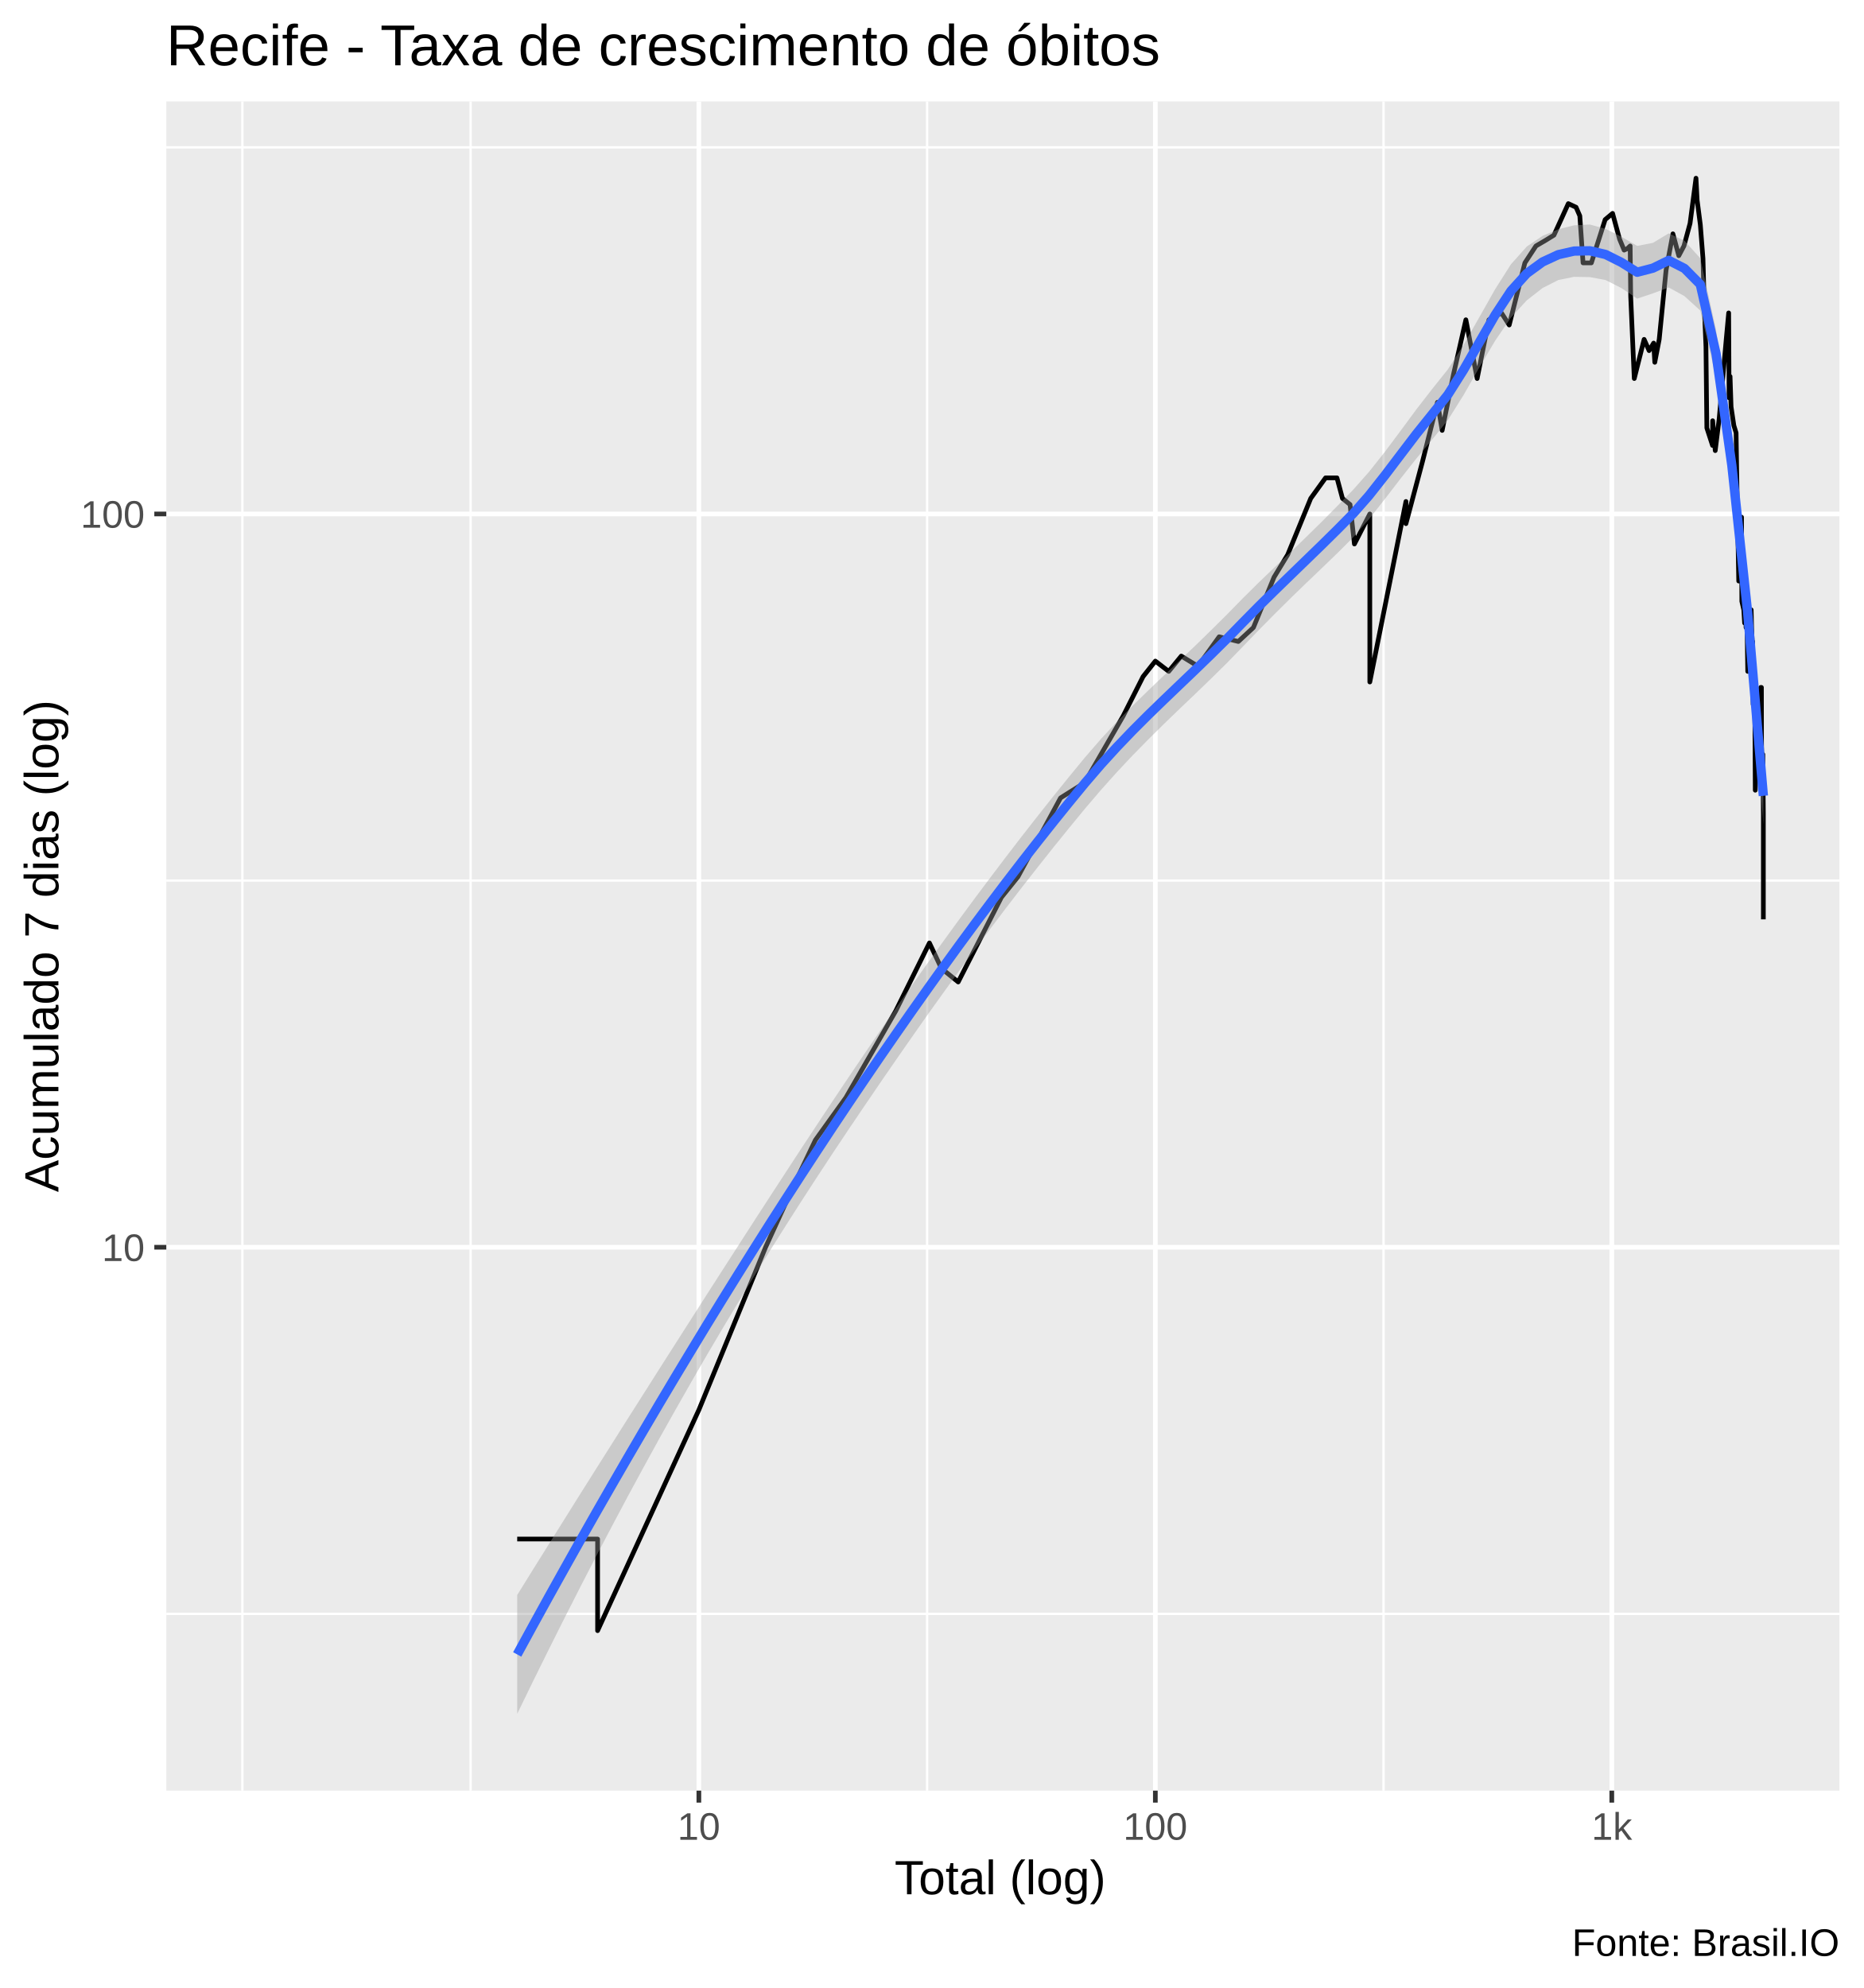
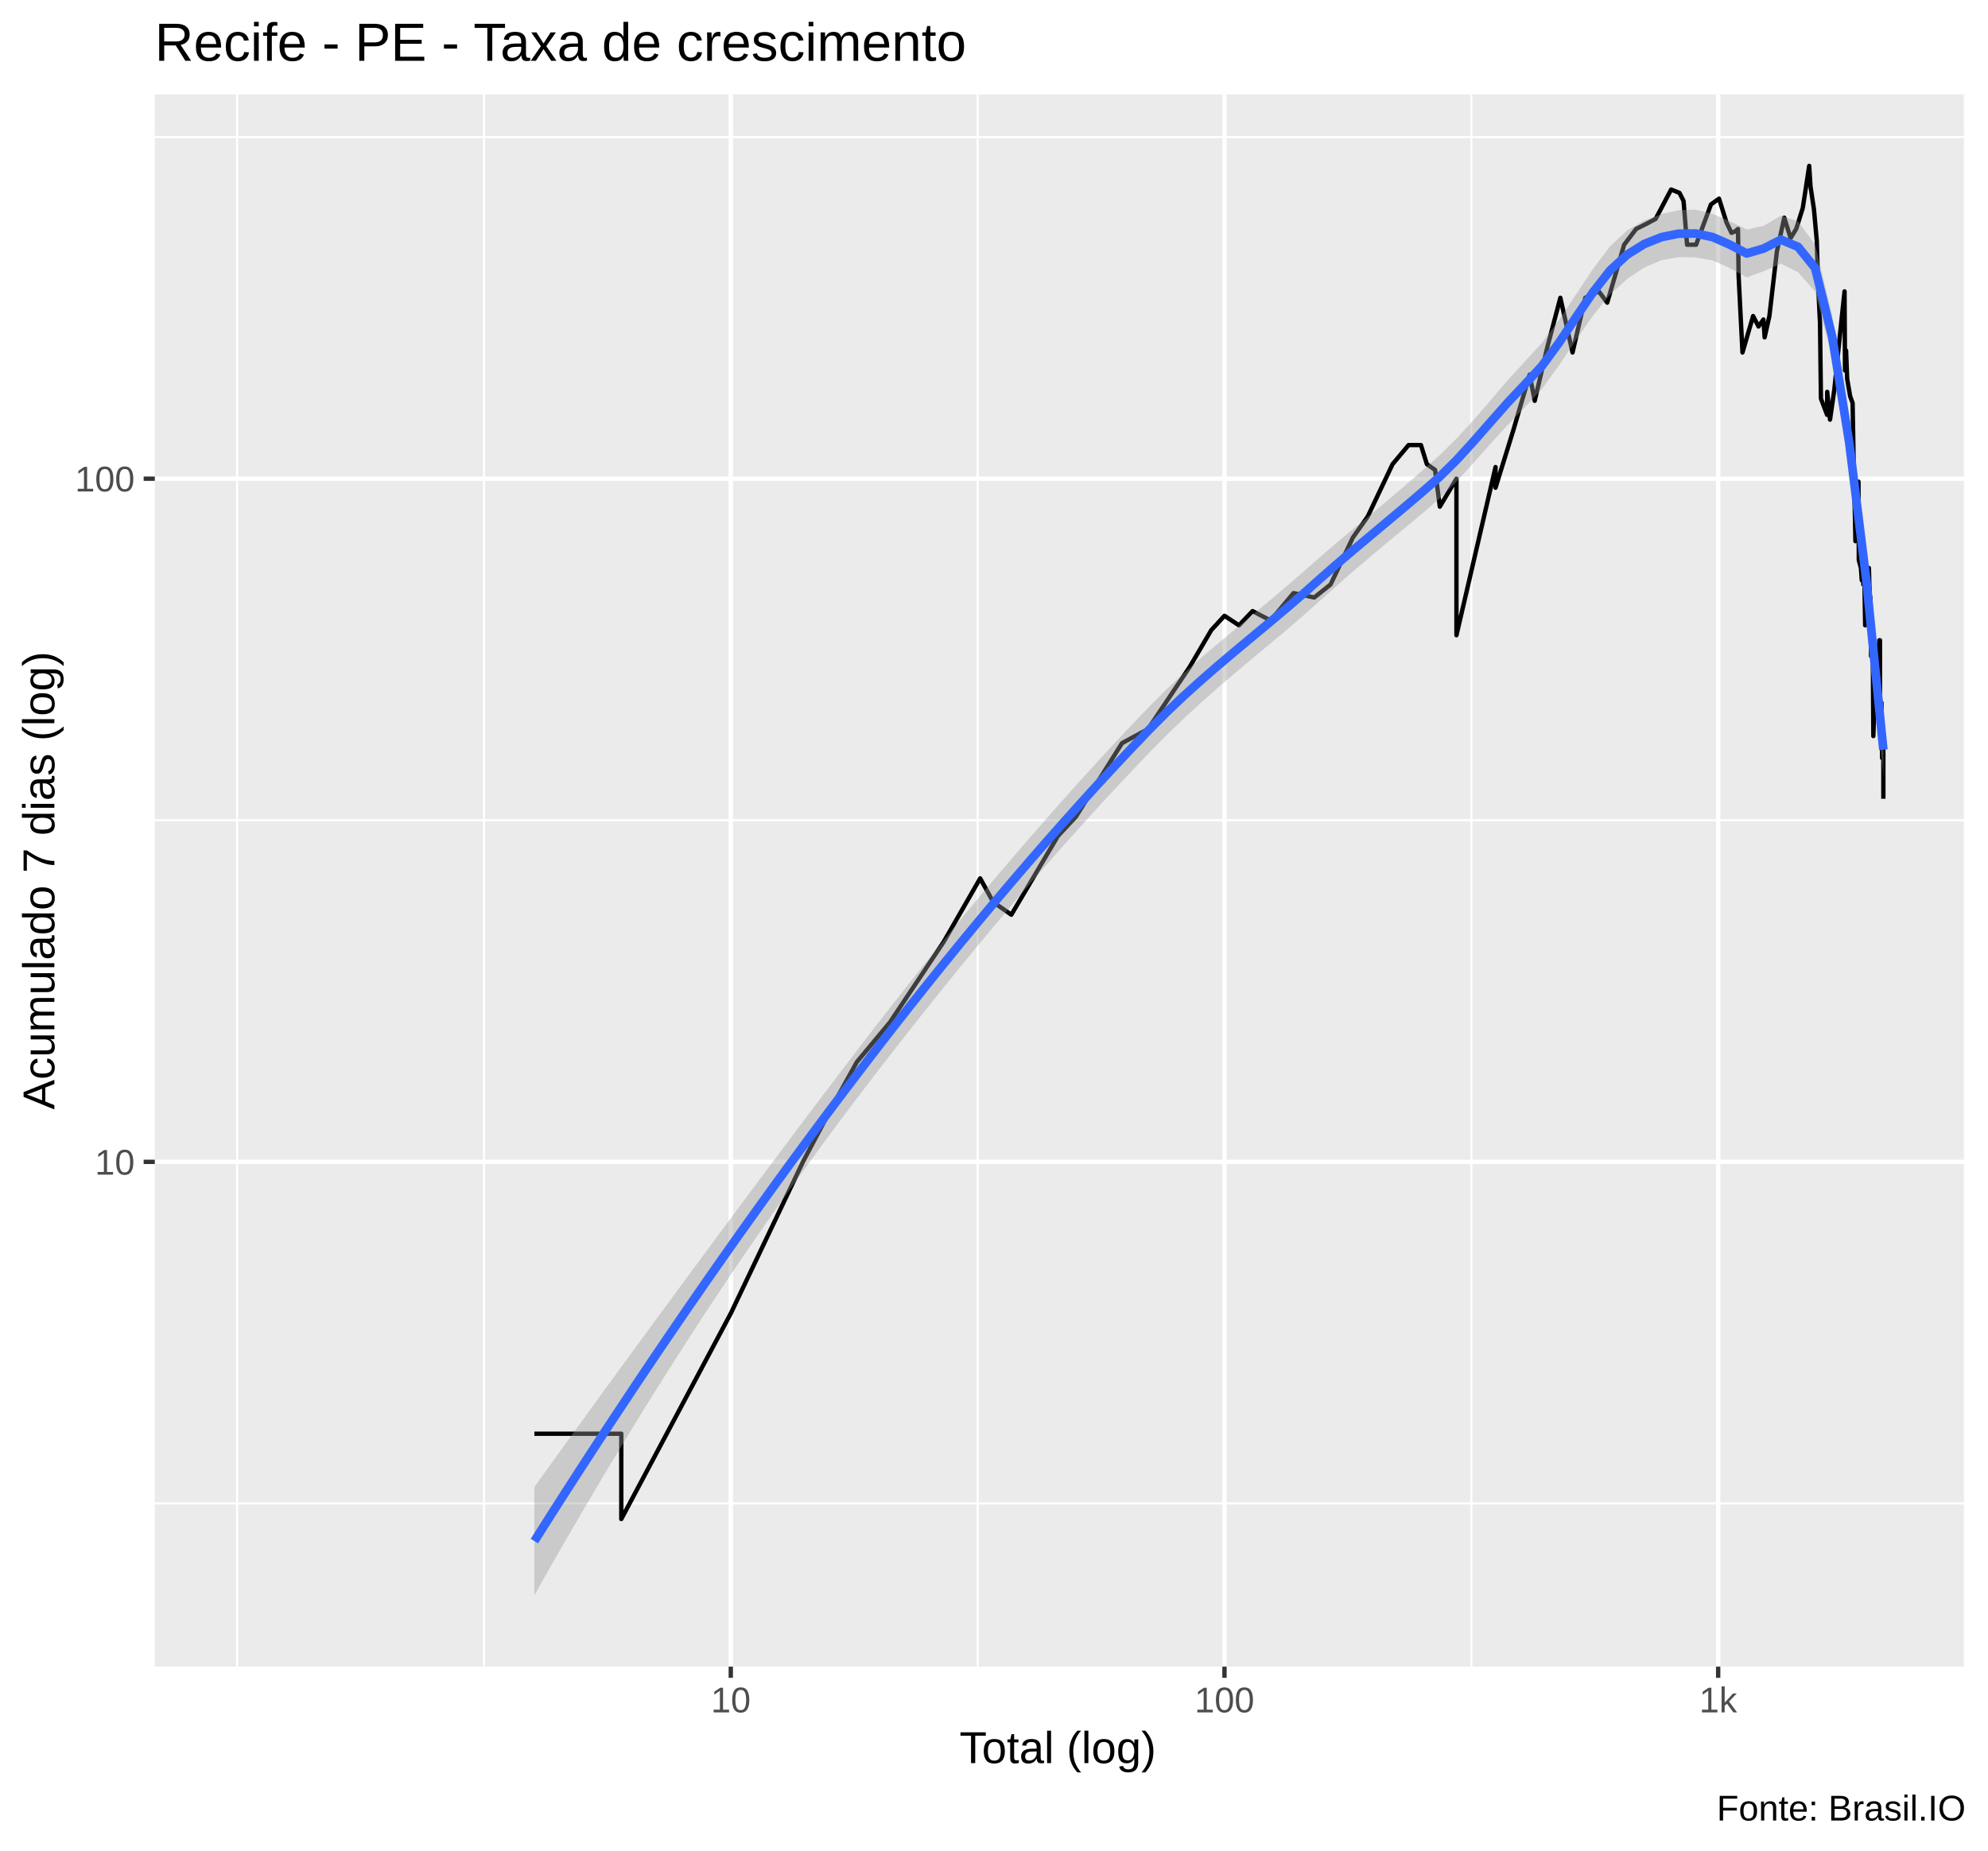
- <svg xmlns="http://www.w3.org/2000/svg" viewBox="0 0 426.00 454.50">
+ <svg xmlns="http://www.w3.org/2000/svg" viewBox="0 0 488.25 454.50">
  <defs>
    <style type="text/css">
    line, polyline, polygon, path, rect, circle {
      fill: none;
      stroke: #000000;
      stroke-linecap: round;
      stroke-linejoin: round;
      stroke-miterlimit: 10.00;
    }
  </style>
  </defs>
  <rect width="100%" height="100%" style="stroke: none; fill: #FFFFFF;" />
-   <rect x="0" y="0" width="426.00" height="454.50" style="stroke-width: 1.07; stroke: #FFFFFF; fill: #FFFFFF;" />
+   <rect x="0.00" y="0" width="488.25" height="454.50" style="stroke-width: 1.07; stroke: #FFFFFF; fill: #FFFFFF;" />
  <defs>
-     <clipPath id="cpMzguMDJ8NDIwLjUyfDQwOS4zOHwyMy4xOQ==">
-       <rect x="38.02" y="23.19" width="382.50" height="386.19" />
+     <clipPath id="cpMzguMDJ8NDgyLjc3fDQwOS4zOHwyMy4xOQ==">
+       <rect x="38.02" y="23.19" width="444.75" height="386.19" />
    </clipPath>
  </defs>
-   <rect x="38.02" y="23.19" width="382.50" height="386.19" style="stroke-width: 1.07; stroke: none; fill: #EBEBEB;" clip-path="url(#cpMzguMDJ8NDIwLjUyfDQwOS4zOHwyMy4xOQ==)" />
-   <polyline points="38.02,368.97 420.52,368.97 " style="stroke-width: 0.53; stroke: #FFFFFF; stroke-linecap: butt;" clip-path="url(#cpMzguMDJ8NDIwLjUyfDQwOS4zOHwyMy4xOQ==)" />
-   <polyline points="38.02,201.32 420.52,201.32 " style="stroke-width: 0.53; stroke: #FFFFFF; stroke-linecap: butt;" clip-path="url(#cpMzguMDJ8NDIwLjUyfDQwOS4zOHwyMy4xOQ==)" />
-   <polyline points="38.02,33.68 420.52,33.68 " style="stroke-width: 0.53; stroke: #FFFFFF; stroke-linecap: butt;" clip-path="url(#cpMzguMDJ8NDIwLjUyfDQwOS4zOHwyMy4xOQ==)" />
-   <polyline points="55.41,409.38 55.41,23.19 " style="stroke-width: 0.53; stroke: #FFFFFF; stroke-linecap: butt;" clip-path="url(#cpMzguMDJ8NDIwLjUyfDQwOS4zOHwyMy4xOQ==)" />
-   <polyline points="107.59,409.38 107.59,23.19 " style="stroke-width: 0.53; stroke: #FFFFFF; stroke-linecap: butt;" clip-path="url(#cpMzguMDJ8NDIwLjUyfDQwOS4zOHwyMy4xOQ==)" />
-   <polyline points="211.95,409.38 211.95,23.19 " style="stroke-width: 0.53; stroke: #FFFFFF; stroke-linecap: butt;" clip-path="url(#cpMzguMDJ8NDIwLjUyfDQwOS4zOHwyMy4xOQ==)" />
-   <polyline points="316.30,409.38 316.30,23.19 " style="stroke-width: 0.53; stroke: #FFFFFF; stroke-linecap: butt;" clip-path="url(#cpMzguMDJ8NDIwLjUyfDQwOS4zOHwyMy4xOQ==)" />
-   <polyline points="38.02,285.15 420.52,285.15 " style="stroke-width: 1.07; stroke: #FFFFFF; stroke-linecap: butt;" clip-path="url(#cpMzguMDJ8NDIwLjUyfDQwOS4zOHwyMy4xOQ==)" />
-   <polyline points="38.02,117.50 420.52,117.50 " style="stroke-width: 1.07; stroke: #FFFFFF; stroke-linecap: butt;" clip-path="url(#cpMzguMDJ8NDIwLjUyfDQwOS4zOHwyMy4xOQ==)" />
-   <polyline points="159.77,409.38 159.77,23.19 " style="stroke-width: 1.07; stroke: #FFFFFF; stroke-linecap: butt;" clip-path="url(#cpMzguMDJ8NDIwLjUyfDQwOS4zOHwyMy4xOQ==)" />
-   <polyline points="264.13,409.38 264.13,23.19 " style="stroke-width: 1.07; stroke: #FFFFFF; stroke-linecap: butt;" clip-path="url(#cpMzguMDJ8NDIwLjUyfDQwOS4zOHwyMy4xOQ==)" />
-   <polyline points="368.48,409.38 368.48,23.19 " style="stroke-width: 1.07; stroke: #FFFFFF; stroke-linecap: butt;" clip-path="url(#cpMzguMDJ8NDIwLjUyfDQwOS4zOHwyMy4xOQ==)" />
-   <polyline points="118.24,351.86 128.35,351.86 136.62,351.86 136.62,372.80 159.77,322.34 175.02,285.15 181.07,271.87 186.41,260.65 193.39,250.93 204.78,231.13 212.48,215.58 215.23,221.41 219.06,224.50 228.93,205.16 232.71,200.46 242.46,182.42 247.96,178.95 256.76,163.72 261.32,154.69 264.13,151.14 267.19,153.49 270.06,149.99 273.87,152.31 278.72,145.58 283.10,146.66 286.55,143.47 291.27,131.95 294.39,126.81 299.65,113.95 303.04,109.25 305.65,109.25 306.91,113.95 308.64,115.35 309.64,124.37 313.16,117.50 313.16,137.48 313.16,155.92 321.42,114.65 321.42,119.72 325.22,105.45 328.62,91.97 329.70,98.40 332.29,85.59 335.12,73.11 337.70,86.54 340.39,73.11 343.25,71.54 345.03,74.30 348.61,60.10 351.14,56.23 353.28,54.98 355.26,53.76 358.54,46.55 360.31,47.38 361.17,49.35 361.91,60.10 363.81,60.10 366.96,50.21 368.66,48.78 370.26,54.68 371.30,57.18 372.01,56.86 372.68,56.23 372.80,67.77 373.62,86.54 375.87,77.59 377.01,80.16 378.05,78.44 378.31,82.83 379.32,77.59 380.89,61.77 382.45,53.46 383.80,58.46 384.98,56.23 386.37,51.08 387.73,40.74 387.99,45.73 388.72,51.37 389.33,59.11 389.62,70.01 390.01,79.30 390.21,97.84 391.51,101.84 391.54,96.19 392.13,103.02 393.04,95.65 393.67,88.47 394.64,77.59 395.20,71.54 395.30,90.95 395.52,86.06 395.75,93.00 396.39,97.29 396.90,98.96 397.17,116.06 397.38,125.99 397.50,132.84 397.53,124.37 398.14,118.23 398.21,137.48 398.66,139.42 398.84,142.44 399.12,139.42 399.17,143.47 399.31,136.53 399.56,153.49 399.83,143.47 400.35,139.42 400.44,143.47 400.62,147.75 400.68,146.66 400.71,152.31 400.80,161.03 401.15,155.92 401.28,180.66 401.44,175.64 401.65,172.47 401.76,169.44 401.81,167.97 402.00,161.03 402.30,163.72 402.54,157.16 402.69,157.16 402.71,169.44 402.75,174.04 402.82,172.47 403.01,172.47 403.13,186.06 403.13,210.18 " style="stroke-width: 1.07; stroke-linecap: butt;" clip-path="url(#cpMzguMDJ8NDIwLjUyfDQwOS4zOHwyMy4xOQ==)" />
-   <polygon points="118.24,364.66 121.84,358.85 125.45,353.07 129.06,347.30 132.66,341.55 136.27,335.82 139.88,330.11 143.48,324.40 147.09,318.72 150.69,313.04 154.30,307.38 157.91,301.72 161.51,296.08 165.12,290.46 168.73,284.85 172.33,279.26 175.94,273.69 179.55,268.15 183.15,262.63 186.76,257.16 190.36,251.72 193.97,246.33 197.58,240.99 201.18,235.71 204.79,230.50 208.40,225.36 212.00,220.28 215.61,215.26 219.21,210.31 222.82,205.42 226.43,200.60 230.03,195.84 233.64,191.15 237.25,186.53 240.85,181.99 244.46,177.52 248.06,173.14 251.67,168.97 255.28,165.08 258.88,161.40 262.49,157.87 266.10,154.42 269.70,151.00 273.31,147.56 276.91,144.05 280.52,140.47 284.13,136.78 287.73,133.21 291.34,129.75 294.95,126.32 298.55,122.84 302.16,119.29 305.76,115.65 309.37,111.95 312.98,107.87 316.58,103.33 320.19,98.50 323.80,93.60 327.40,88.96 331.01,84.44 334.61,78.81 338.22,72.48 341.83,66.09 345.43,60.42 349.04,56.37 352.65,53.93 356.25,52.42 359.86,51.51 363.47,51.33 367.07,52.33 370.68,54.12 374.28,56.22 377.89,55.52 381.50,53.35 385.10,55.04 388.71,59.05 392.32,75.42 395.92,101.67 399.53,136.19 403.13,175.43 403.13,188.45 399.53,143.65 395.92,111.02 392.32,86.33 388.71,70.99 385.10,67.71 381.50,65.72 377.89,67.07 374.28,68.27 370.68,65.86 367.07,64.03 363.47,63.35 359.86,63.29 356.25,64.02 352.65,65.85 349.04,68.67 345.43,72.60 341.83,77.87 338.22,83.97 334.61,90.29 331.01,96.04 327.40,100.51 323.80,104.84 320.19,109.42 316.58,114.12 312.98,118.69 309.37,122.83 305.76,126.44 302.16,129.92 298.55,133.37 294.95,136.86 291.34,140.44 287.73,144.10 284.13,147.83 280.52,151.55 276.91,155.11 273.31,158.59 269.70,162.03 266.10,165.51 262.49,169.08 258.88,172.76 255.28,176.60 251.67,180.63 248.06,184.86 244.46,189.24 240.85,193.70 237.25,198.24 233.64,202.85 230.03,207.54 226.43,212.30 222.82,217.14 219.21,222.06 215.61,227.04 212.00,232.09 208.40,237.21 204.79,242.39 201.18,247.63 197.58,252.92 193.97,258.26 190.36,263.67 186.76,269.15 183.15,274.71 179.55,280.35 175.94,286.08 172.33,291.90 168.73,297.82 165.12,303.84 161.51,309.96 157.91,316.19 154.30,322.53 150.69,328.97 147.09,335.53 143.48,342.19 139.88,348.96 136.27,355.84 132.66,362.83 129.06,369.92 125.45,377.12 121.84,384.42 118.24,391.82 " style="stroke-width: 0.00; stroke: none; fill: #999999; fill-opacity: 0.40;" clip-path="url(#cpMzguMDJ8NDIwLjUyfDQwOS4zOHwyMy4xOQ==)" />
-   <polyline points="118.24,364.66 121.84,358.85 125.45,353.07 129.06,347.30 132.66,341.55 136.27,335.82 139.88,330.11 143.48,324.40 147.09,318.72 150.69,313.04 154.30,307.38 157.91,301.72 161.51,296.08 165.12,290.46 168.73,284.85 172.33,279.26 175.94,273.69 179.55,268.15 183.15,262.63 186.76,257.16 190.36,251.72 193.97,246.33 197.58,240.99 201.18,235.71 204.79,230.50 208.40,225.36 212.00,220.28 215.61,215.26 219.21,210.31 222.82,205.42 226.43,200.60 230.03,195.84 233.64,191.15 237.25,186.53 240.85,181.99 244.46,177.52 248.06,173.14 251.67,168.97 255.28,165.08 258.88,161.40 262.49,157.87 266.10,154.42 269.70,151.00 273.31,147.56 276.91,144.05 280.52,140.47 284.13,136.78 287.73,133.21 291.34,129.75 294.95,126.32 298.55,122.84 302.16,119.29 305.76,115.65 309.37,111.95 312.98,107.87 316.58,103.33 320.19,98.50 323.80,93.60 327.40,88.96 331.01,84.44 334.61,78.81 338.22,72.48 341.83,66.09 345.43,60.42 349.04,56.37 352.65,53.93 356.25,52.42 359.86,51.51 363.47,51.33 367.07,52.33 370.68,54.12 374.28,56.22 377.89,55.52 381.50,53.35 385.10,55.04 388.71,59.05 392.32,75.42 395.92,101.67 399.53,136.19 403.13,175.43 " style="stroke-width: 2.13; stroke: none;" clip-path="url(#cpMzguMDJ8NDIwLjUyfDQwOS4zOHwyMy4xOQ==)" />
-   <polyline points="403.13,188.45 399.53,143.65 395.92,111.02 392.32,86.33 388.71,70.99 385.10,67.71 381.50,65.72 377.89,67.07 374.28,68.27 370.68,65.86 367.07,64.03 363.47,63.35 359.86,63.29 356.25,64.02 352.65,65.85 349.04,68.67 345.43,72.60 341.83,77.87 338.22,83.97 334.61,90.29 331.01,96.04 327.40,100.51 323.80,104.84 320.19,109.42 316.58,114.12 312.98,118.69 309.37,122.83 305.76,126.44 302.16,129.92 298.55,133.37 294.95,136.86 291.34,140.44 287.73,144.10 284.13,147.83 280.52,151.55 276.91,155.11 273.31,158.59 269.70,162.03 266.10,165.51 262.49,169.08 258.88,172.76 255.28,176.60 251.67,180.63 248.06,184.86 244.46,189.24 240.85,193.70 237.25,198.24 233.64,202.85 230.03,207.54 226.43,212.30 222.82,217.14 219.21,222.06 215.61,227.04 212.00,232.09 208.40,237.21 204.79,242.39 201.18,247.63 197.58,252.92 193.97,258.26 190.36,263.67 186.76,269.15 183.15,274.71 179.55,280.35 175.94,286.08 172.33,291.90 168.73,297.82 165.12,303.84 161.51,309.96 157.91,316.19 154.30,322.53 150.69,328.97 147.09,335.53 143.48,342.19 139.88,348.96 136.27,355.84 132.66,362.83 129.06,369.92 125.45,377.12 121.84,384.42 118.24,391.82 " style="stroke-width: 2.13; stroke: none;" clip-path="url(#cpMzguMDJ8NDIwLjUyfDQwOS4zOHwyMy4xOQ==)" />
-   <polyline points="118.24,378.24 121.84,371.64 125.45,365.09 129.06,358.61 132.66,352.19 136.27,345.83 139.88,339.53 143.48,333.30 147.09,327.12 150.69,321.01 154.30,314.95 157.91,308.96 161.51,303.02 165.12,297.15 168.73,291.33 172.33,285.58 175.94,279.88 179.55,274.25 183.15,268.67 186.76,263.15 190.36,257.69 193.97,252.29 197.58,246.95 201.18,241.67 204.79,236.45 208.40,231.28 212.00,226.19 215.61,221.15 219.21,216.18 222.82,211.28 226.43,206.45 230.03,201.69 233.64,197.00 237.25,192.39 240.85,187.85 244.46,183.38 248.06,179.00 251.67,174.80 255.28,170.84 258.88,167.08 262.49,163.47 266.10,159.97 269.70,156.52 273.31,153.07 276.91,149.58 280.52,146.01 284.13,142.31 287.73,138.66 291.34,135.10 294.95,131.59 298.55,128.10 302.16,124.60 305.76,121.05 309.37,117.39 312.98,113.28 316.58,108.72 320.19,103.96 323.80,99.22 327.40,94.74 331.01,90.24 334.61,84.55 338.22,78.23 341.83,71.98 345.43,66.51 349.04,62.52 352.65,59.89 356.25,58.22 359.86,57.40 363.47,57.34 367.07,58.18 370.68,59.99 374.28,62.24 377.89,61.30 381.50,59.53 385.10,61.37 388.71,65.02 392.32,80.88 395.92,106.35 399.53,139.92 403.13,181.94 " style="stroke-width: 2.13; stroke: #3366FF; stroke-linecap: butt;" clip-path="url(#cpMzguMDJ8NDIwLjUyfDQwOS4zOHwyMy4xOQ==)" />
+   <rect x="38.02" y="23.19" width="444.75" height="386.19" style="stroke-width: 1.07; stroke: none; fill: #EBEBEB;" clip-path="url(#cpMzguMDJ8NDgyLjc3fDQwOS4zOHwyMy4xOQ==)" />
+   <polyline points="38.02,369.28 482.77,369.28 " style="stroke-width: 0.53; stroke: #FFFFFF; stroke-linecap: butt;" clip-path="url(#cpMzguMDJ8NDgyLjc3fDQwOS4zOHwyMy4xOQ==)" />
+   <polyline points="38.02,201.48 482.77,201.48 " style="stroke-width: 0.53; stroke: #FFFFFF; stroke-linecap: butt;" clip-path="url(#cpMzguMDJ8NDgyLjc3fDQwOS4zOHwyMy4xOQ==)" />
+   <polyline points="38.02,33.67 482.77,33.67 " style="stroke-width: 0.53; stroke: #FFFFFF; stroke-linecap: butt;" clip-path="url(#cpMzguMDJ8NDgyLjc3fDQwOS4zOHwyMy4xOQ==)" />
+   <polyline points="58.24,409.38 58.24,23.19 " style="stroke-width: 0.53; stroke: #FFFFFF; stroke-linecap: butt;" clip-path="url(#cpMzguMDJ8NDgyLjc3fDQwOS4zOHwyMy4xOQ==)" />
+   <polyline points="118.86,409.38 118.86,23.19 " style="stroke-width: 0.53; stroke: #FFFFFF; stroke-linecap: butt;" clip-path="url(#cpMzguMDJ8NDgyLjc3fDQwOS4zOHwyMy4xOQ==)" />
+   <polyline points="240.11,409.38 240.11,23.19 " style="stroke-width: 0.53; stroke: #FFFFFF; stroke-linecap: butt;" clip-path="url(#cpMzguMDJ8NDgyLjc3fDQwOS4zOHwyMy4xOQ==)" />
+   <polyline points="361.36,409.38 361.36,23.19 " style="stroke-width: 0.53; stroke: #FFFFFF; stroke-linecap: butt;" clip-path="url(#cpMzguMDJ8NDgyLjc3fDQwOS4zOHwyMy4xOQ==)" />
+   <polyline points="482.60,409.38 482.60,23.19 " style="stroke-width: 0.53; stroke: #FFFFFF; stroke-linecap: butt;" clip-path="url(#cpMzguMDJ8NDgyLjc3fDQwOS4zOHwyMy4xOQ==)" />
+   <polyline points="38.02,285.38 482.77,285.38 " style="stroke-width: 1.07; stroke: #FFFFFF; stroke-linecap: butt;" clip-path="url(#cpMzguMDJ8NDgyLjc3fDQwOS4zOHwyMy4xOQ==)" />
+   <polyline points="38.02,117.58 482.77,117.58 " style="stroke-width: 1.07; stroke: #FFFFFF; stroke-linecap: butt;" clip-path="url(#cpMzguMDJ8NDgyLjc3fDQwOS4zOHwyMy4xOQ==)" />
+   <polyline points="179.48,409.38 179.48,23.19 " style="stroke-width: 1.07; stroke: #FFFFFF; stroke-linecap: butt;" clip-path="url(#cpMzguMDJ8NDgyLjc3fDQwOS4zOHwyMy4xOQ==)" />
+   <polyline points="300.73,409.38 300.73,23.19 " style="stroke-width: 1.07; stroke: #FFFFFF; stroke-linecap: butt;" clip-path="url(#cpMzguMDJ8NDgyLjc3fDQwOS4zOHwyMy4xOQ==)" />
+   <polyline points="421.98,409.38 421.98,23.19 " style="stroke-width: 1.07; stroke: #FFFFFF; stroke-linecap: butt;" clip-path="url(#cpMzguMDJ8NDgyLjc3fDQwOS4zOHwyMy4xOQ==)" />
+   <polyline points="131.24,352.16 142.99,352.16 152.59,352.16 152.59,373.12 179.48,322.61 197.20,285.38 204.23,272.09 210.44,260.86 218.55,251.13 231.79,231.31 240.73,215.75 243.93,221.58 248.38,224.68 259.84,205.32 264.23,200.61 275.56,182.55 281.95,179.08 292.17,163.84 297.47,154.80 300.73,151.25 304.29,153.60 307.63,150.10 312.06,152.41 317.69,145.68 322.78,146.76 326.78,143.57 332.26,132.04 335.90,126.89 342.01,114.02 345.95,109.32 348.98,109.32 350.44,114.02 352.45,115.42 353.62,124.45 357.70,117.58 357.70,137.58 357.70,156.03 367.30,114.72 367.30,119.80 371.72,105.51 375.67,92.02 376.92,98.45 379.93,85.64 383.22,73.14 386.21,86.58 389.34,73.14 392.66,71.57 394.73,74.34 398.89,60.11 401.83,56.24 404.31,55.00 406.62,53.77 410.43,46.55 412.48,47.38 413.48,49.36 414.34,60.11 416.55,60.11 420.21,50.22 422.19,48.79 424.04,54.69 425.25,57.19 426.08,56.88 426.85,56.24 427.00,67.79 427.95,86.58 430.56,77.63 431.89,80.20 433.09,78.48 433.39,82.87 434.56,77.63 436.40,61.79 438.21,53.47 439.77,58.48 441.14,56.24 442.76,51.09 444.34,40.74 444.65,45.73 445.50,51.38 446.20,59.13 446.53,70.04 446.99,79.33 447.22,97.90 448.73,101.90 448.76,96.25 449.45,103.08 450.51,95.70 451.24,88.51 452.37,77.63 453.02,71.57 453.13,91.00 453.40,86.11 453.66,93.05 454.40,97.34 455.00,99.02 455.30,116.13 455.55,126.07 455.69,132.93 455.72,124.45 456.44,118.31 456.52,137.58 457.04,139.52 457.25,142.54 457.57,139.52 457.63,143.57 457.79,136.62 458.08,153.60 458.40,143.57 459.00,139.52 459.11,143.57 459.31,147.86 459.39,146.76 459.42,152.41 459.52,161.14 459.93,156.03 460.09,180.80 460.26,175.77 460.52,172.60 460.64,169.56 460.69,168.09 460.92,161.14 461.27,163.84 461.55,157.27 461.72,157.27 461.74,169.56 461.79,174.17 461.87,172.60 462.09,172.60 462.24,186.20 462.55,182.55 462.55,196.20 " style="stroke-width: 1.07; stroke-linecap: butt;" clip-path="url(#cpMzguMDJ8NDgyLjc3fDQwOS4zOHwyMy4xOQ==)" />
+   <polygon points="131.24,365.25 135.43,359.42 139.62,353.61 143.82,347.82 148.01,342.04 152.21,336.29 156.40,330.55 160.59,324.83 164.79,319.12 168.98,313.43 173.17,307.75 177.37,302.08 181.56,296.43 185.76,290.79 189.95,285.18 194.14,279.58 198.34,274.00 202.53,268.45 206.73,262.93 210.92,257.45 215.11,252.00 219.31,246.61 223.50,241.27 227.70,236.00 231.89,230.80 236.08,225.67 240.28,220.61 244.47,215.61 248.67,210.68 252.86,205.82 257.05,201.02 261.25,196.28 265.44,191.60 269.63,187.00 273.83,182.45 278.02,177.98 282.22,173.59 286.41,169.40 290.60,165.48 294.80,161.77 298.99,158.19 303.19,154.69 307.38,151.22 311.57,147.73 315.77,144.18 319.96,140.56 324.16,136.85 328.35,133.25 332.54,129.76 336.74,126.30 340.93,122.79 345.13,119.22 349.32,115.57 353.51,111.86 357.71,107.73 361.90,103.16 366.09,98.31 370.29,93.41 374.48,88.81 378.68,84.26 382.87,78.62 387.06,72.33 391.26,66.02 395.45,60.47 399.65,56.56 403.84,54.15 408.03,52.58 412.23,51.64 416.42,51.48 420.62,52.53 424.81,54.32 429.00,56.37 433.20,55.44 437.39,52.98 441.59,54.39 445.78,60.04 449.97,77.36 454.17,104.26 458.36,138.82 462.55,177.63 462.55,190.68 458.36,146.07 454.17,113.25 449.97,87.89 445.78,71.59 441.59,66.87 437.39,64.76 433.20,66.61 429.00,68.14 424.81,65.83 420.62,63.96 416.42,63.23 412.23,63.17 408.03,63.91 403.84,65.72 399.65,68.50 395.45,72.33 391.26,77.50 387.06,83.52 382.87,89.80 378.68,95.56 374.48,100.07 370.29,104.39 366.09,108.98 361.90,113.70 357.71,118.30 353.51,122.48 349.32,126.12 345.13,129.61 340.93,133.07 336.74,136.58 332.54,140.16 328.35,143.83 324.16,147.57 319.96,151.31 315.77,154.91 311.57,158.43 307.38,161.91 303.19,165.43 298.99,169.03 294.80,172.75 290.60,176.62 286.41,180.67 282.22,184.92 278.02,189.32 273.83,193.79 269.63,198.33 265.44,202.94 261.25,207.62 257.05,212.38 252.86,217.21 248.67,222.11 244.47,227.08 240.28,232.12 236.08,237.23 231.89,242.40 227.70,247.63 223.50,252.92 219.31,258.27 215.11,263.68 210.92,269.17 206.73,274.73 202.53,280.38 198.34,286.12 194.14,291.94 189.95,297.87 185.76,303.89 181.56,310.01 177.37,316.25 173.17,322.58 168.98,329.03 164.79,335.58 160.59,342.24 156.40,349.01 152.21,355.88 148.01,362.86 143.82,369.95 139.62,377.14 135.43,384.43 131.24,391.82 " style="stroke-width: 0.00; stroke: none; fill: #999999; fill-opacity: 0.40;" clip-path="url(#cpMzguMDJ8NDgyLjc3fDQwOS4zOHwyMy4xOQ==)" />
+   <polyline points="131.24,365.25 135.43,359.42 139.62,353.61 143.82,347.82 148.01,342.04 152.21,336.29 156.40,330.55 160.59,324.83 164.79,319.12 168.98,313.43 173.17,307.75 177.37,302.08 181.56,296.43 185.76,290.79 189.95,285.18 194.14,279.58 198.34,274.00 202.53,268.45 206.73,262.93 210.92,257.45 215.11,252.00 219.31,246.61 223.50,241.27 227.70,236.00 231.89,230.80 236.08,225.67 240.28,220.61 244.47,215.61 248.67,210.68 252.86,205.82 257.05,201.02 261.25,196.28 265.44,191.60 269.63,187.00 273.83,182.45 278.02,177.98 282.22,173.59 286.41,169.40 290.60,165.48 294.80,161.77 298.99,158.19 303.19,154.69 307.38,151.22 311.57,147.73 315.77,144.18 319.96,140.56 324.16,136.85 328.35,133.25 332.54,129.76 336.74,126.30 340.93,122.79 345.13,119.22 349.32,115.57 353.51,111.86 357.71,107.73 361.90,103.16 366.09,98.31 370.29,93.41 374.48,88.81 378.68,84.26 382.87,78.62 387.06,72.33 391.26,66.02 395.45,60.47 399.65,56.56 403.84,54.15 408.03,52.58 412.23,51.64 416.42,51.48 420.62,52.53 424.81,54.32 429.00,56.37 433.20,55.44 437.39,52.98 441.59,54.39 445.78,60.04 449.97,77.36 454.17,104.26 458.36,138.82 462.55,177.63 " style="stroke-width: 2.13; stroke: none;" clip-path="url(#cpMzguMDJ8NDgyLjc3fDQwOS4zOHwyMy4xOQ==)" />
+   <polyline points="462.55,190.68 458.36,146.07 454.17,113.25 449.97,87.89 445.78,71.59 441.59,66.87 437.39,64.76 433.20,66.61 429.00,68.14 424.81,65.83 420.62,63.96 416.42,63.23 412.23,63.17 408.03,63.91 403.84,65.72 399.65,68.50 395.45,72.33 391.26,77.50 387.06,83.52 382.87,89.80 378.68,95.56 374.48,100.07 370.29,104.39 366.09,108.98 361.90,113.70 357.71,118.30 353.51,122.48 349.32,126.12 345.13,129.61 340.93,133.07 336.74,136.58 332.54,140.16 328.35,143.83 324.16,147.57 319.96,151.31 315.77,154.91 311.57,158.43 307.38,161.91 303.19,165.43 298.99,169.03 294.80,172.75 290.60,176.62 286.41,180.67 282.22,184.92 278.02,189.32 273.83,193.79 269.63,198.33 265.44,202.94 261.25,207.62 257.05,212.38 252.86,217.21 248.67,222.11 244.47,227.08 240.28,232.12 236.08,237.23 231.89,242.40 227.70,247.63 223.50,252.92 219.31,258.27 215.11,263.68 210.92,269.17 206.73,274.73 202.53,280.38 198.34,286.12 194.14,291.94 189.95,297.87 185.76,303.89 181.56,310.01 177.37,316.25 173.17,322.58 168.98,329.03 164.79,335.58 160.59,342.24 156.40,349.01 152.21,355.88 148.01,362.86 143.82,369.95 139.62,377.14 135.43,384.43 131.24,391.82 " style="stroke-width: 2.13; stroke: none;" clip-path="url(#cpMzguMDJ8NDgyLjc3fDQwOS4zOHwyMy4xOQ==)" />
+   <polyline points="131.24,378.54 135.43,371.92 139.62,365.37 143.82,358.88 148.01,352.45 152.21,346.09 156.40,339.78 160.59,333.54 164.79,327.35 168.98,321.23 173.17,315.17 177.37,309.16 181.56,303.22 185.76,297.34 189.95,291.52 194.14,285.76 198.34,280.06 202.53,274.41 206.73,268.83 210.92,263.31 215.11,257.84 219.31,252.44 223.50,247.09 227.70,241.81 231.89,236.60 236.08,231.45 240.28,226.37 244.47,221.35 248.67,216.40 252.86,211.51 257.05,206.70 261.25,201.95 265.44,197.27 269.63,192.66 273.83,188.12 278.02,183.65 282.22,179.25 286.41,175.04 290.60,171.05 294.80,167.26 298.99,163.61 303.19,160.06 307.38,156.57 311.57,153.08 315.77,149.55 319.96,145.94 324.16,142.21 328.35,138.54 332.54,134.96 336.74,131.44 340.93,127.93 345.13,124.41 349.32,120.84 353.51,117.17 357.71,113.02 361.90,108.43 366.09,103.65 370.29,98.90 374.48,94.44 378.68,89.91 382.87,84.21 387.06,77.92 391.26,71.76 395.45,66.40 399.65,62.53 403.84,59.93 408.03,58.25 412.23,57.40 416.42,57.35 420.62,58.24 424.81,60.08 429.00,62.26 433.20,61.02 437.39,58.87 441.59,60.63 445.78,65.81 449.97,82.62 454.17,108.75 458.36,142.45 462.55,184.15 " style="stroke-width: 2.13; stroke: #3366FF; stroke-linecap: butt;" clip-path="url(#cpMzguMDJ8NDgyLjc3fDQwOS4zOHwyMy4xOQ==)" />
  <defs>
-     <clipPath id="cpMC4wMHw0MjYuMDB8NDU0LjUwfDAuMDA=">
-       <rect x="0.00" y="0.00" width="426.00" height="454.50" />
+     <clipPath id="cpMC4wMHw0ODguMjV8NDU0LjUwfDAuMDA=">
+       <rect x="0.00" y="0.00" width="488.25" height="454.50" />
    </clipPath>
  </defs>
-   <g clip-path="url(#cpMC4wMHw0MjYuMDB8NDU0LjUwfDAuMDA=)">
-     <text x="23.30" y="288.30" style="font-size: 8.80px; fill: #4D4D4D; font-family: Arial;" textLength="9.79px" lengthAdjust="spacingAndGlyphs">10</text>
+   <g clip-path="url(#cpMC4wMHw0ODguMjV8NDU0LjUwfDAuMDA=)">
+     <text x="23.30" y="288.53" style="font-size: 8.80px; fill: #4D4D4D; font-family: Arial;" textLength="9.79px" lengthAdjust="spacingAndGlyphs">10</text>
  </g>
-   <g clip-path="url(#cpMC4wMHw0MjYuMDB8NDU0LjUwfDAuMDA=)">
-     <text x="18.41" y="120.65" style="font-size: 8.80px; fill: #4D4D4D; font-family: Arial;" textLength="14.68px" lengthAdjust="spacingAndGlyphs">100</text>
+   <g clip-path="url(#cpMC4wMHw0ODguMjV8NDU0LjUwfDAuMDA=)">
+     <text x="18.41" y="120.72" style="font-size: 8.80px; fill: #4D4D4D; font-family: Arial;" textLength="14.68px" lengthAdjust="spacingAndGlyphs">100</text>
  </g>
-   <polyline points="35.28,285.15 38.02,285.15 " style="stroke-width: 1.07; stroke: #333333; stroke-linecap: butt;" clip-path="url(#cpMC4wMHw0MjYuMDB8NDU0LjUwfDAuMDA=)" />
-   <polyline points="35.28,117.50 38.02,117.50 " style="stroke-width: 1.07; stroke: #333333; stroke-linecap: butt;" clip-path="url(#cpMC4wMHw0MjYuMDB8NDU0LjUwfDAuMDA=)" />
-   <polyline points="159.77,412.12 159.77,409.38 " style="stroke-width: 1.07; stroke: #333333; stroke-linecap: butt;" clip-path="url(#cpMC4wMHw0MjYuMDB8NDU0LjUwfDAuMDA=)" />
-   <polyline points="264.13,412.12 264.13,409.38 " style="stroke-width: 1.07; stroke: #333333; stroke-linecap: butt;" clip-path="url(#cpMC4wMHw0MjYuMDB8NDU0LjUwfDAuMDA=)" />
-   <polyline points="368.48,412.12 368.48,409.38 " style="stroke-width: 1.07; stroke: #333333; stroke-linecap: butt;" clip-path="url(#cpMC4wMHw0MjYuMDB8NDU0LjUwfDAuMDA=)" />
-   <g clip-path="url(#cpMC4wMHw0MjYuMDB8NDU0LjUwfDAuMDA=)">
-     <text x="154.87" y="420.61" style="font-size: 8.80px; fill: #4D4D4D; font-family: Arial;" textLength="9.79px" lengthAdjust="spacingAndGlyphs">10</text>
+   <polyline points="35.28,285.38 38.02,285.38 " style="stroke-width: 1.07; stroke: #333333; stroke-linecap: butt;" clip-path="url(#cpMC4wMHw0ODguMjV8NDU0LjUwfDAuMDA=)" />
+   <polyline points="35.28,117.58 38.02,117.58 " style="stroke-width: 1.07; stroke: #333333; stroke-linecap: butt;" clip-path="url(#cpMC4wMHw0ODguMjV8NDU0LjUwfDAuMDA=)" />
+   <polyline points="179.48,412.12 179.48,409.38 " style="stroke-width: 1.07; stroke: #333333; stroke-linecap: butt;" clip-path="url(#cpMC4wMHw0ODguMjV8NDU0LjUwfDAuMDA=)" />
+   <polyline points="300.73,412.12 300.73,409.38 " style="stroke-width: 1.07; stroke: #333333; stroke-linecap: butt;" clip-path="url(#cpMC4wMHw0ODguMjV8NDU0LjUwfDAuMDA=)" />
+   <polyline points="421.98,412.12 421.98,409.38 " style="stroke-width: 1.07; stroke: #333333; stroke-linecap: butt;" clip-path="url(#cpMC4wMHw0ODguMjV8NDU0LjUwfDAuMDA=)" />
+   <g clip-path="url(#cpMC4wMHw0ODguMjV8NDU0LjUwfDAuMDA=)">
+     <text x="174.59" y="420.61" style="font-size: 8.80px; fill: #4D4D4D; font-family: Arial;" textLength="9.79px" lengthAdjust="spacingAndGlyphs">10</text>
  </g>
-   <g clip-path="url(#cpMC4wMHw0MjYuMDB8NDU0LjUwfDAuMDA=)">
-     <text x="256.78" y="420.61" style="font-size: 8.80px; fill: #4D4D4D; font-family: Arial;" textLength="14.68px" lengthAdjust="spacingAndGlyphs">100</text>
+   <g clip-path="url(#cpMC4wMHw0ODguMjV8NDU0LjUwfDAuMDA=)">
+     <text x="293.39" y="420.61" style="font-size: 8.80px; fill: #4D4D4D; font-family: Arial;" textLength="14.68px" lengthAdjust="spacingAndGlyphs">100</text>
  </g>
-   <g clip-path="url(#cpMC4wMHw0MjYuMDB8NDU0LjUwfDAuMDA=)">
-     <text x="363.84" y="420.61" style="font-size: 8.80px; fill: #4D4D4D; font-family: Arial;" textLength="9.29px" lengthAdjust="spacingAndGlyphs">1k</text>
+   <g clip-path="url(#cpMC4wMHw0ODguMjV8NDU0LjUwfDAuMDA=)">
+     <text x="417.33" y="420.61" style="font-size: 8.80px; fill: #4D4D4D; font-family: Arial;" textLength="9.29px" lengthAdjust="spacingAndGlyphs">1k</text>
  </g>
-   <g clip-path="url(#cpMC4wMHw0MjYuMDB8NDU0LjUwfDAuMDA=)">
-     <text x="204.51" y="433.07" style="font-size: 11.00px; font-family: Arial;" textLength="49.52px" lengthAdjust="spacingAndGlyphs">Total (log)</text>
+   <g clip-path="url(#cpMC4wMHw0ODguMjV8NDU0LjUwfDAuMDA=)">
+     <text x="235.64" y="433.07" style="font-size: 11.00px; font-family: Arial;" textLength="49.52px" lengthAdjust="spacingAndGlyphs">Total (log)</text>
  </g>
-   <g clip-path="url(#cpMC4wMHw0MjYuMDB8NDU0LjUwfDAuMDA=)">
+   <g clip-path="url(#cpMC4wMHw0ODguMjV8NDU0LjUwfDAuMDA=)">
    <text transform="translate(13.35,272.53) rotate(-90)" style="font-size: 11.00px; font-family: Arial;" textLength="112.50px" lengthAdjust="spacingAndGlyphs">Acumulado 7 dias (log)</text>
  </g>
-   <g clip-path="url(#cpMC4wMHw0MjYuMDB8NDU0LjUwfDAuMDA=)">
-     <text x="38.02" y="14.93" style="font-size: 13.20px; font-family: Arial;" textLength="228.91px" lengthAdjust="spacingAndGlyphs">Recife - Taxa de crescimento de óbitos</text>
+   <g clip-path="url(#cpMC4wMHw0ODguMjV8NDU0LjUwfDAuMDA=)">
+     <text x="38.02" y="14.93" style="font-size: 13.20px; font-family: Arial;" textLength="201.00px" lengthAdjust="spacingAndGlyphs">Recife - PE - Taxa de crescimento</text>
  </g>
-   <g clip-path="url(#cpMC4wMHw0MjYuMDB8NDU0LjUwfDAuMDA=)">
-     <text x="359.39" y="447.17" style="font-size: 8.80px; font-family: Arial;" textLength="61.13px" lengthAdjust="spacingAndGlyphs">Fonte: Brasil.IO</text>
+   <g clip-path="url(#cpMC4wMHw0ODguMjV8NDU0LjUwfDAuMDA=)">
+     <text x="421.64" y="447.17" style="font-size: 8.80px; font-family: Arial;" textLength="61.13px" lengthAdjust="spacingAndGlyphs">Fonte: Brasil.IO</text>
  </g>
</svg>
